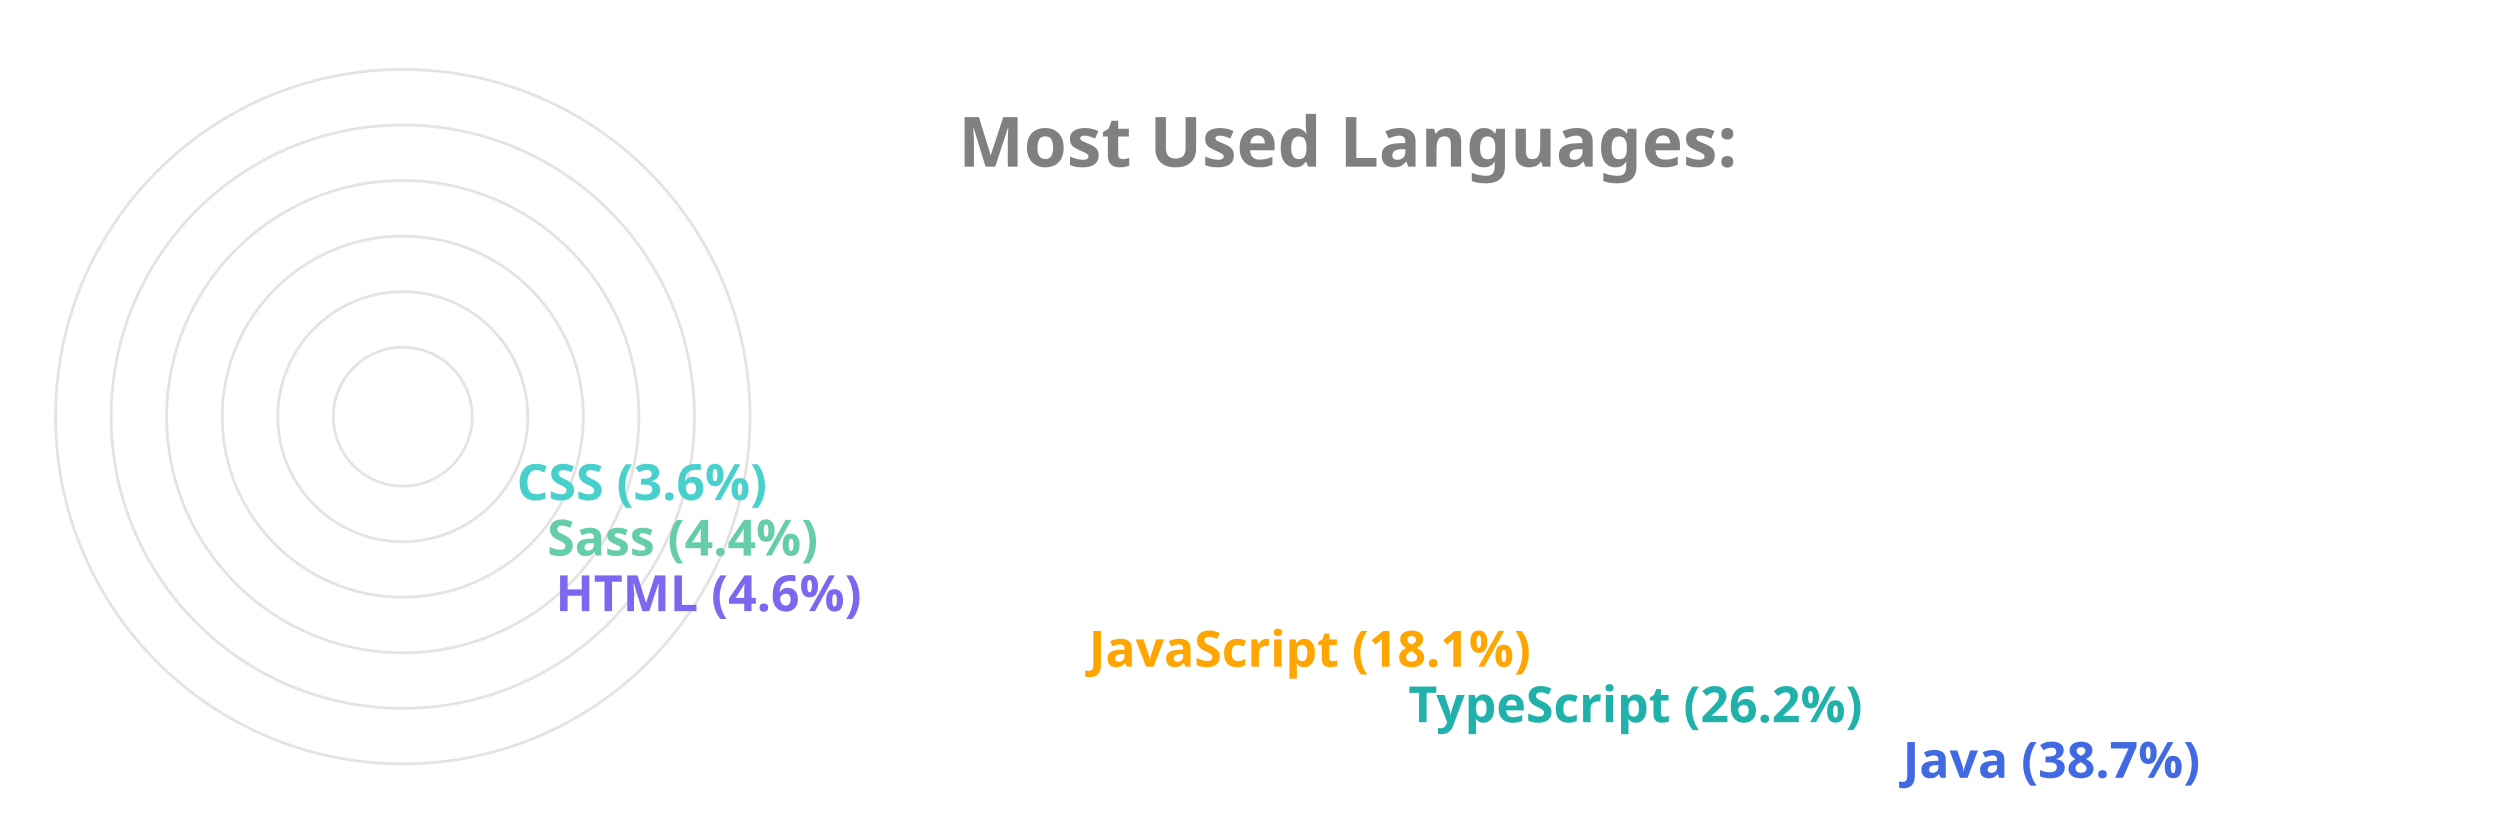
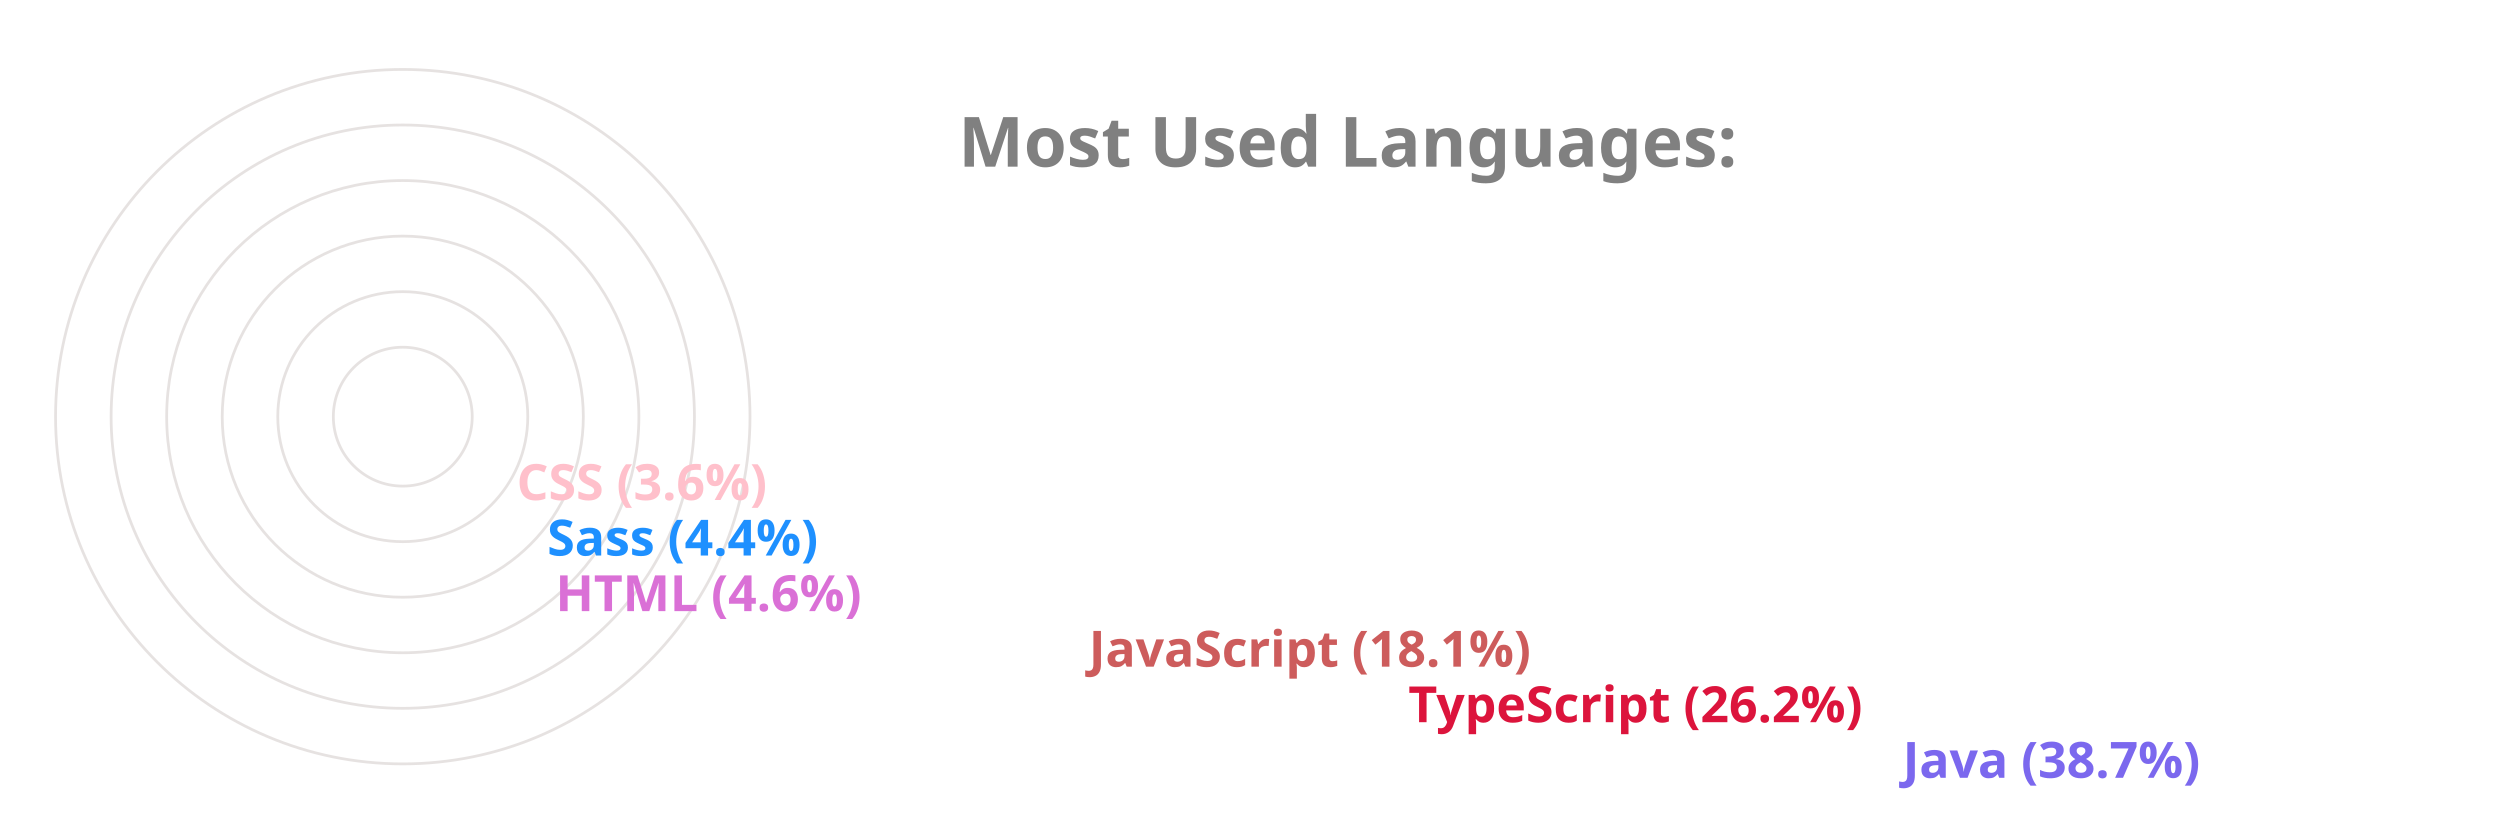
<svg xmlns="http://www.w3.org/2000/svg" viewBox="0 0 650 300" height="200px" width="600px">
  <style>
		.label {
			font: bold 25px sans-serif;
			color: #404040;
			-webkit-text-stroke: 1px white;
	  	}
		.name {
			font: bold 18px sans-serif;
			color: #404040;
	  	}

		.line {
			stroke-dasharray: 1000;
			stroke-dashoffset: 1000;
			animation: dash 3.5s ease-in-out forwards;	
			animation-iteration-count: infinite;
			animation-direction: alternate-reverse;
		}

		.path {
			stroke-dasharray: 1000;
			stroke-dashoffset: 1000;
			animation: dash 3.5s ease-in-out forwards;	
			animation-iteration-count: infinite;
			animation-direction: alternate-reverse;
		}
		  
		@keyframes dash {
			to {
				stroke-dashoffset: 0;
			}
		}

	</style>
  <g stroke="#E6E2E1" fill="none" stroke-width="1">
    <circle cx="20" cy="150" r="125" />
    <circle cx="20" cy="150" r="105" />
    <circle cx="20" cy="150" r="85" />
    <circle cx="20" cy="150" r="65" />
    <circle cx="20" cy="150" r="45" />
    <circle cx="20" cy="150" r="25" />
  </g>
  <g fill="none" stroke-width="20" class="line">
-     <line x2="550" y2="275" x1="20" y1="275" stroke="RoyalBlue" />
-     <line x2="372" y2="255" x1="20" y1="255" stroke="LightSeaGreen" />
-     <line x2="257" y2="235" x1="20" y1="235" stroke="Orange" />
-     <line x2="65" y2="215" x1="20" y1="215" stroke="MediumSlateBlue" />
-     <line x2="62" y2="195" x1="20" y1="195" stroke="MediumAquaMarine" />
-     <line x2="51" y2="175" x1="20" y1="175" stroke="MediumTurquoise" />
+     <line x2="550" y2="275" x1="20" y1="275" stroke="MediumSlateBlue" />
+     <line x2="372" y2="255" x1="20" y1="255" stroke="Crimson" />
+     <line x2="257" y2="235" x1="20" y1="235" stroke="IndianRed" />
+     <line x2="65" y2="215" x1="20" y1="215" stroke="Orchid" />
+     <line x2="62" y2="195" x1="20" y1="195" stroke="DodgerBlue" />
+     <line x2="51" y2="175" x1="20" y1="175" stroke="Pink" />
  </g>
  <g fill="none" stroke-width="20" stroke-linecap="round" class="path">
-     <path d="M 20 275 A 125 125 45 0 1 -77 71" stroke="RoyalBlue" />
-     <path d="M 20 255 A 105 105 45 0 1 -74 103" stroke="LightSeaGreen" />
-     <path d="M 20 235 A 85 85 45 0 1 -60 123" stroke="Orange" />
-     <path d="M 20 215 A 65 65 45 0 1 -44 144" stroke="MediumSlateBlue" />
-     <path d="M 20 195 A 45 45 45 0 1 -24 146" stroke="MediumAquaMarine" />
-     <path d="M 20 175 A 25 25 45 0 1 -4 148" stroke="MediumTurquoise" />
+     <path d="M 20 275 A 125 125 45 0 1 -77 71" stroke="MediumSlateBlue" />
+     <path d="M 20 255 A 105 105 45 0 1 -74 103" stroke="Crimson" />
+     <path d="M 20 235 A 85 85 45 0 1 -60 123" stroke="IndianRed" />
+     <path d="M 20 215 A 65 65 45 0 1 -44 144" stroke="Orchid" />
+     <path d="M 20 195 A 45 45 45 0 1 -24 146" stroke="DodgerBlue" />
+     <path d="M 20 175 A 25 25 45 0 1 -4 148" stroke="Pink" />
  </g>
  <g class="name">
-     <text x="560" y="280" fill="RoyalBlue">Java (38.7%)</text>
-     <text x="382" y="260" fill="LightSeaGreen">TypeScript (26.2%)</text>
-     <text x="267" y="240" fill="Orange">JavaScript (18.1%)</text>
-     <text x="75" y="220" fill="MediumSlateBlue">HTML (4.6%)</text>
-     <text x="72" y="200" fill="MediumAquaMarine">Sass (4.4%)</text>
-     <text x="61" y="180" fill="MediumTurquoise">CSS (3.6%)</text>
+     <text x="560" y="280" fill="MediumSlateBlue">Java (38.7%)</text>
+     <text x="382" y="260" fill="Crimson">TypeScript (26.2%)</text>
+     <text x="267" y="240" fill="IndianRed">JavaScript (18.1%)</text>
+     <text x="75" y="220" fill="Orchid">HTML (4.6%)</text>
+     <text x="72" y="200" fill="DodgerBlue">Sass (4.4%)</text>
+     <text x="61" y="180" fill="Pink">CSS (3.6%)</text>
  </g>
  <g class="label">
    <text x="220" y="60" fill="grey">Most Used Languages:</text>
  </g>
</svg>
